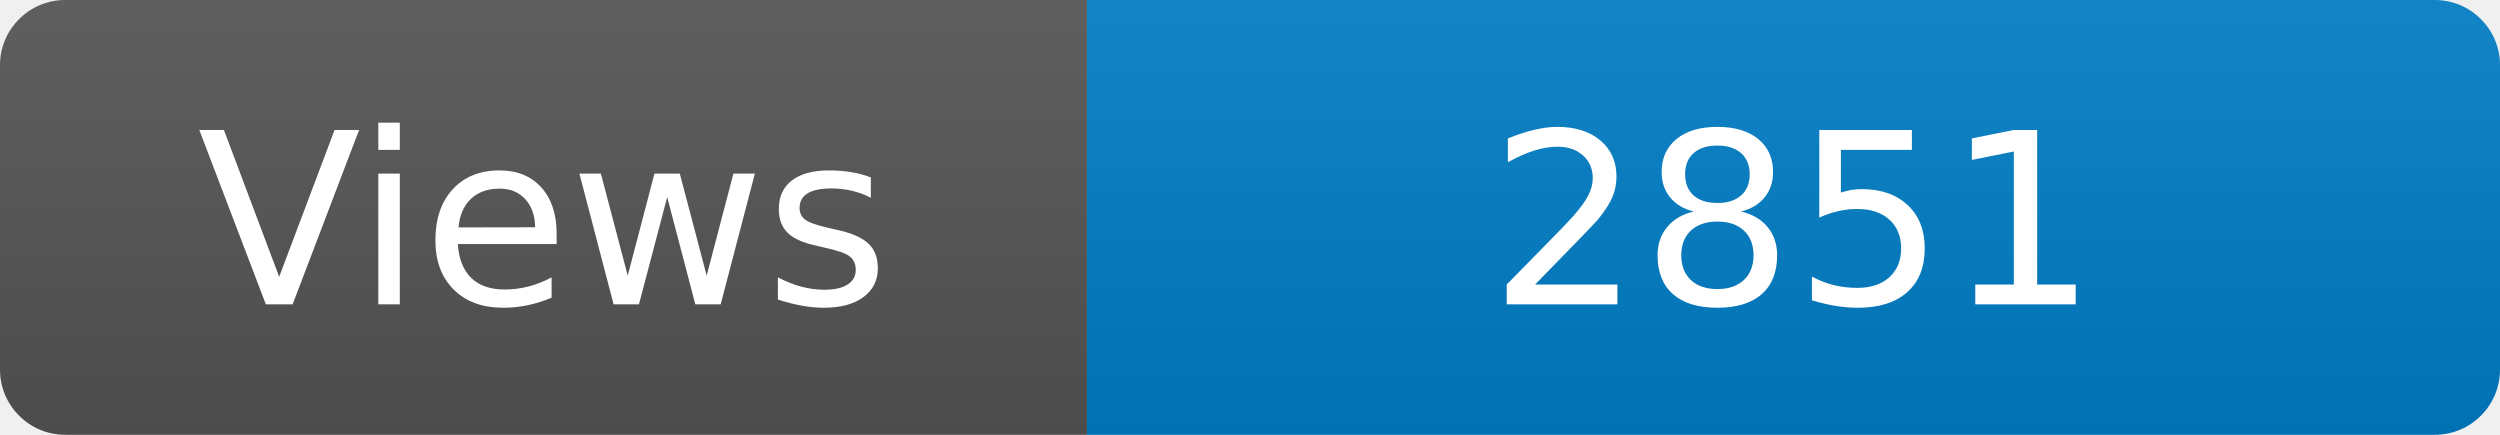
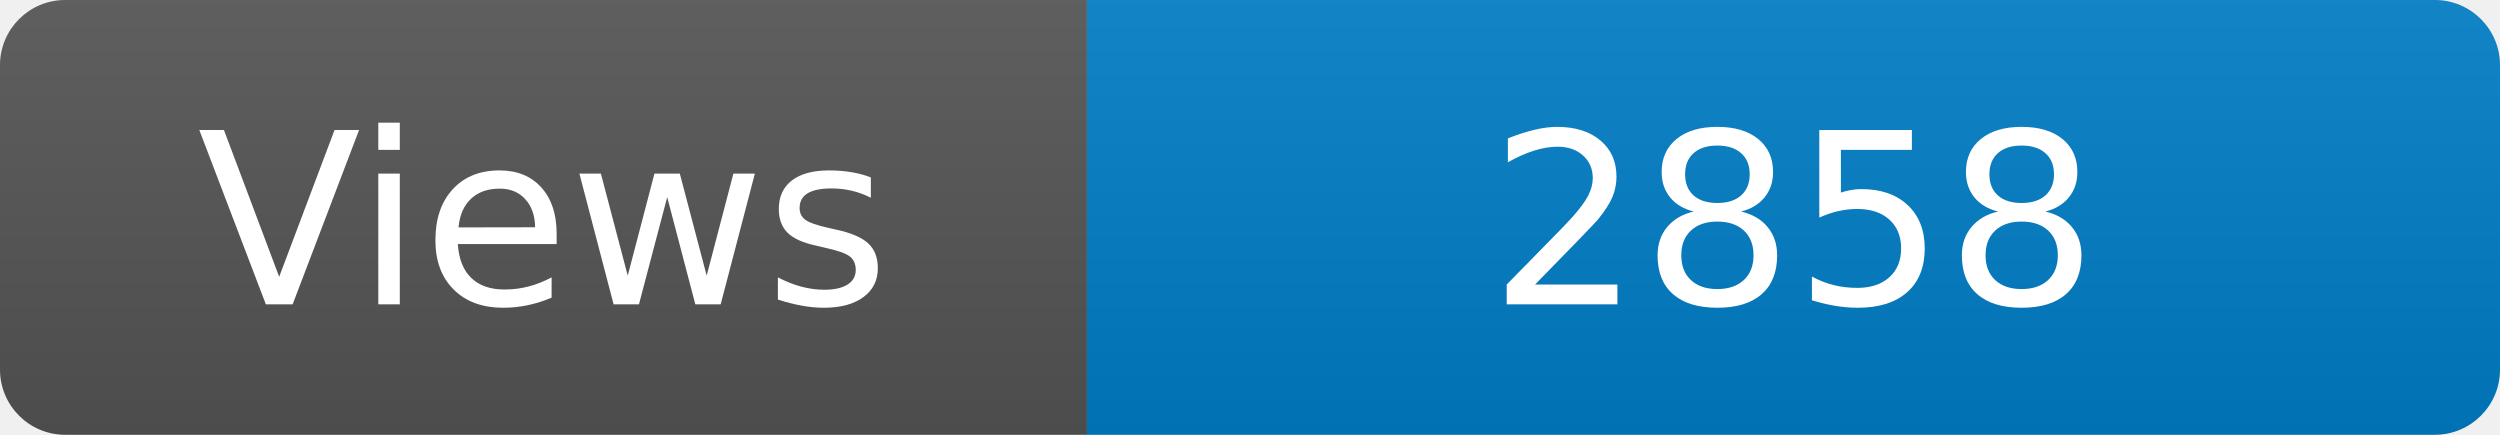
<svg xmlns="http://www.w3.org/2000/svg" width="115" height="20" role="img" aria-label="Maintained?: yes">
  <linearGradient id="s" x2="0" y2="100%">
    <stop offset="0" stop-color="#bbb" stop-opacity=".1" />
    <stop offset="1" stop-opacity=".1" />
  </linearGradient>
  <clipPath id="r">
    <rect width="115" height="20" rx="3" fill="#fff" />
  </clipPath>
  <g clip-path="url(#r)">
    <rect width="50" height="20" fill="#555" />
    <rect x="50" width="160" height="20" fill="#007ec6" />
    <rect width="115" height="20" fill="url(#s)" />
  </g>
  <g fill="#fff" text-anchor="middle" font-family="Verdana,Geneva,DejaVu Sans,sans-serif" font-size="110">
    <text x="250" y="140" transform="scale(.1)" fill="#fff">Views</text>
-     <text x="825" y="140" transform="scale(.1)" fill="#fff">2851</text>
+     <text x="825" y="140" transform="scale(.1)" fill="#fff">2858</text>
  </g>
</svg>
